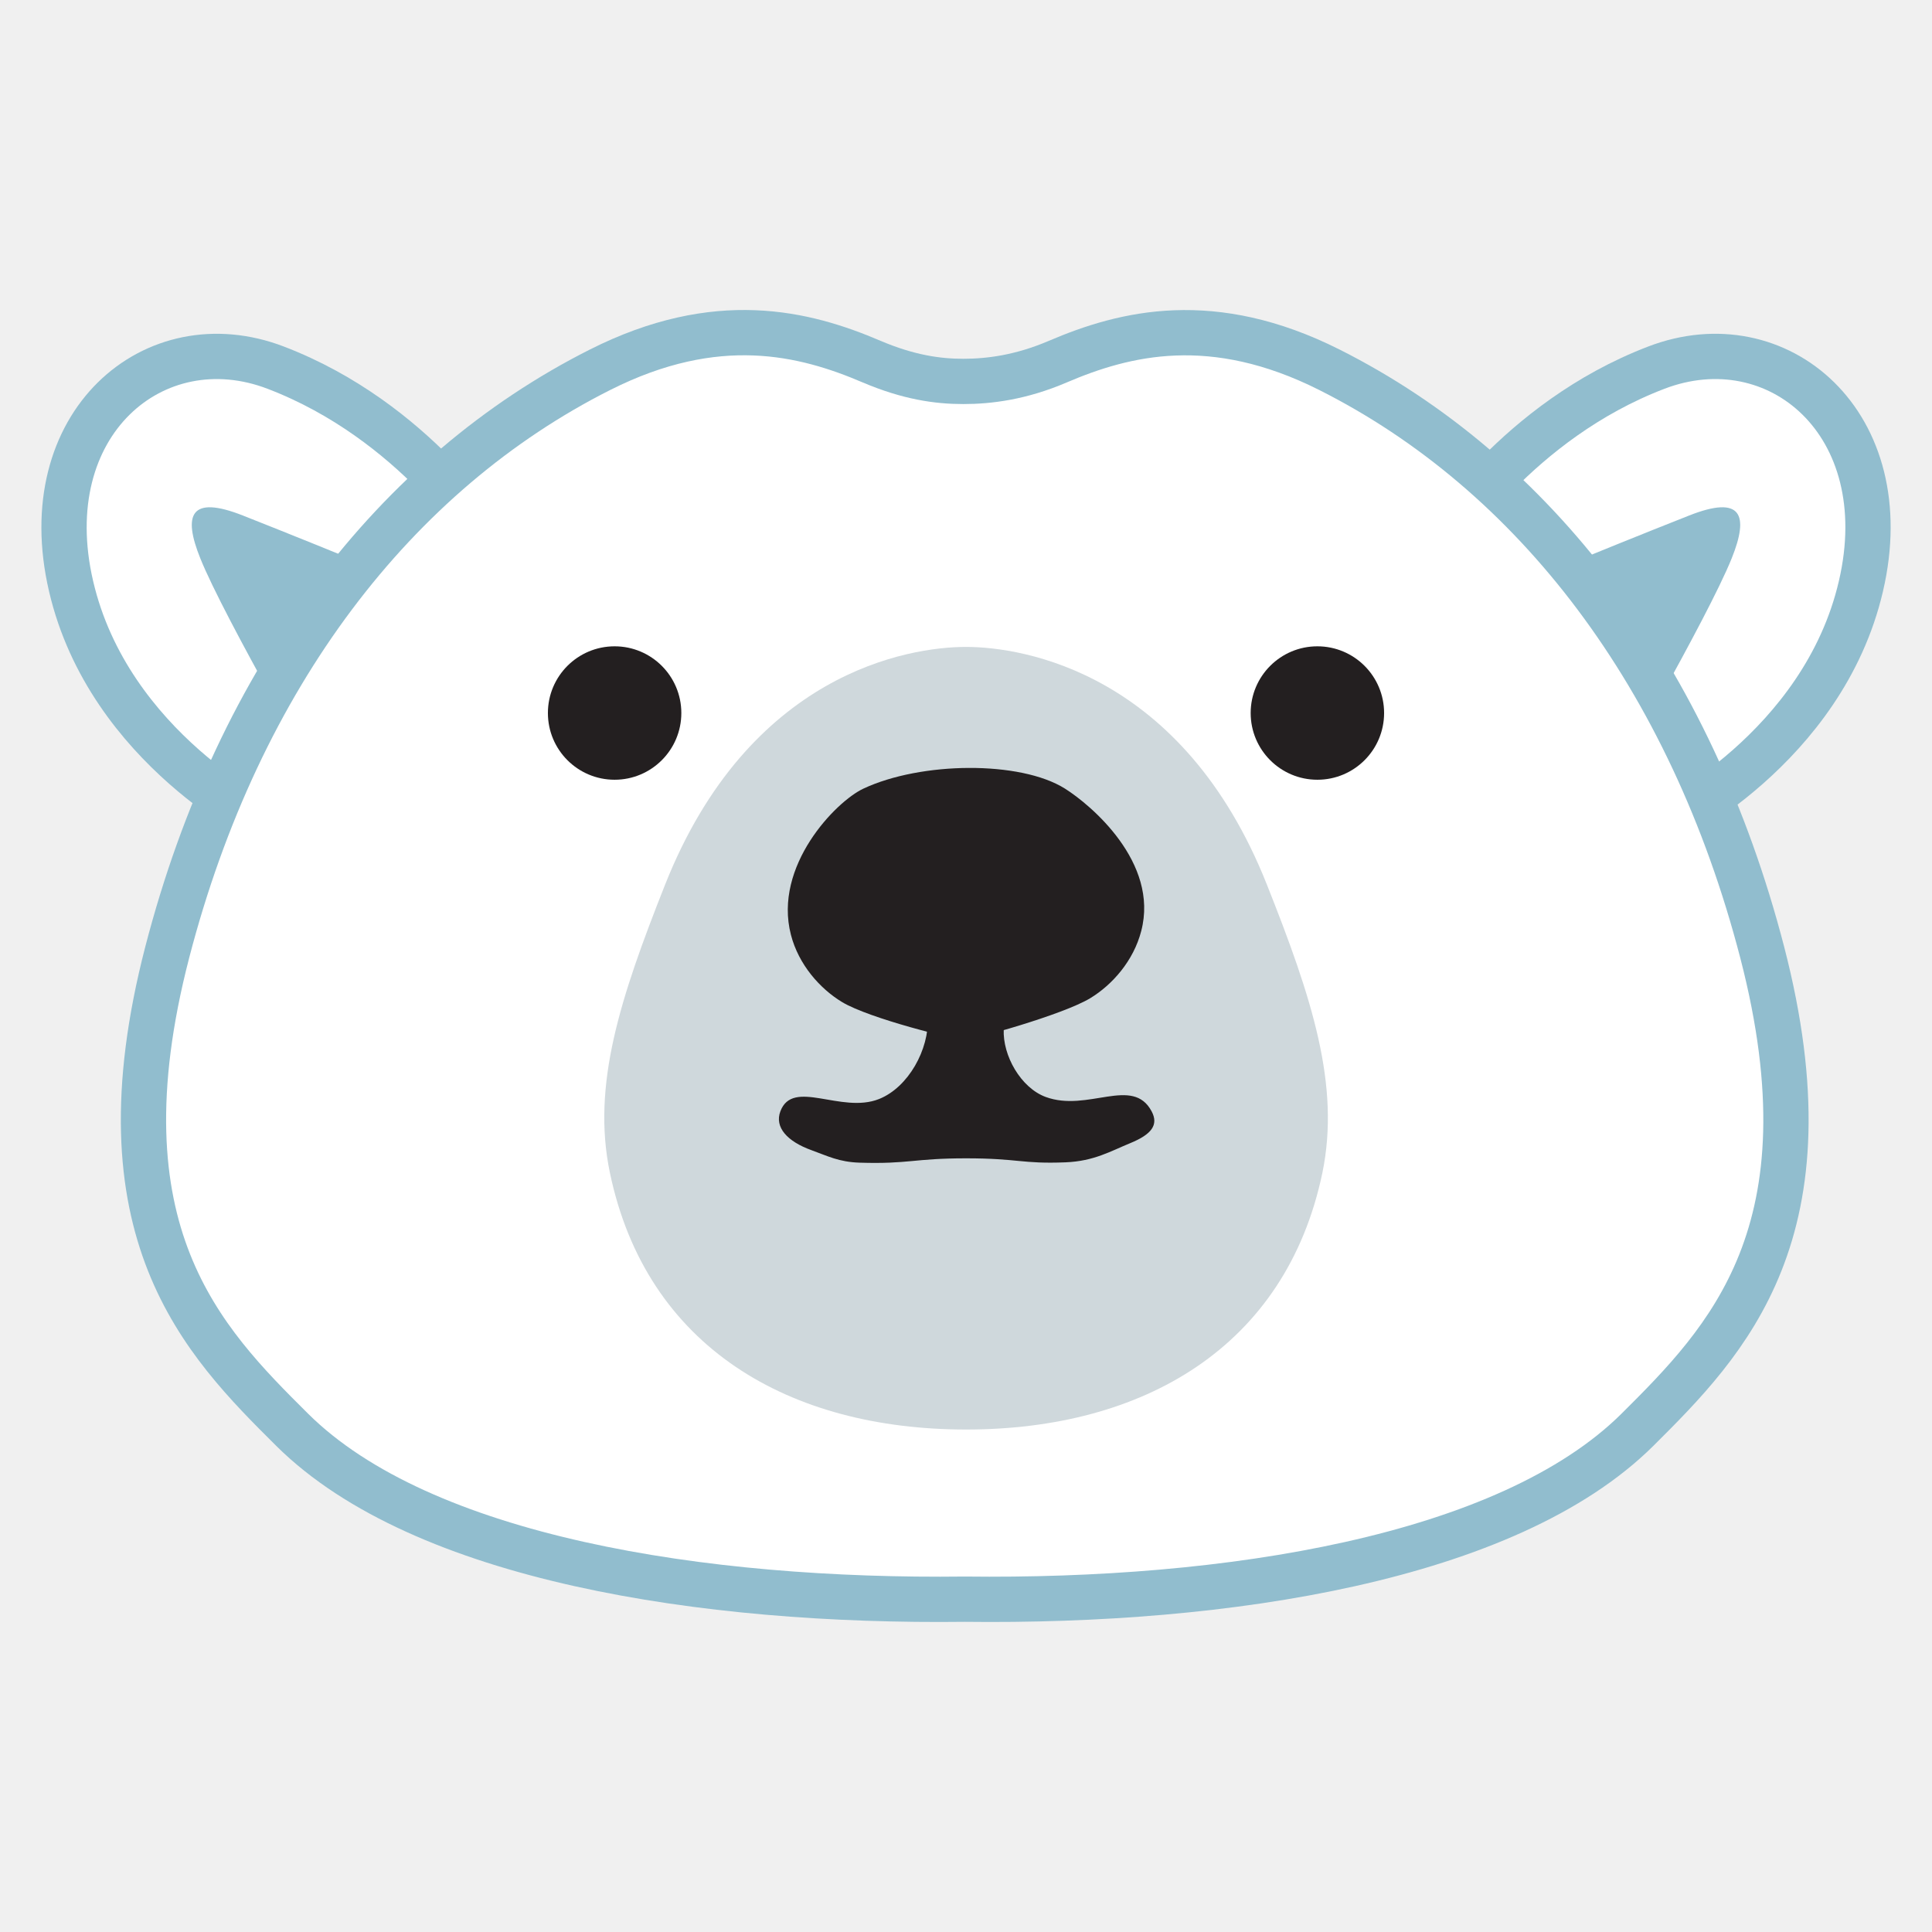
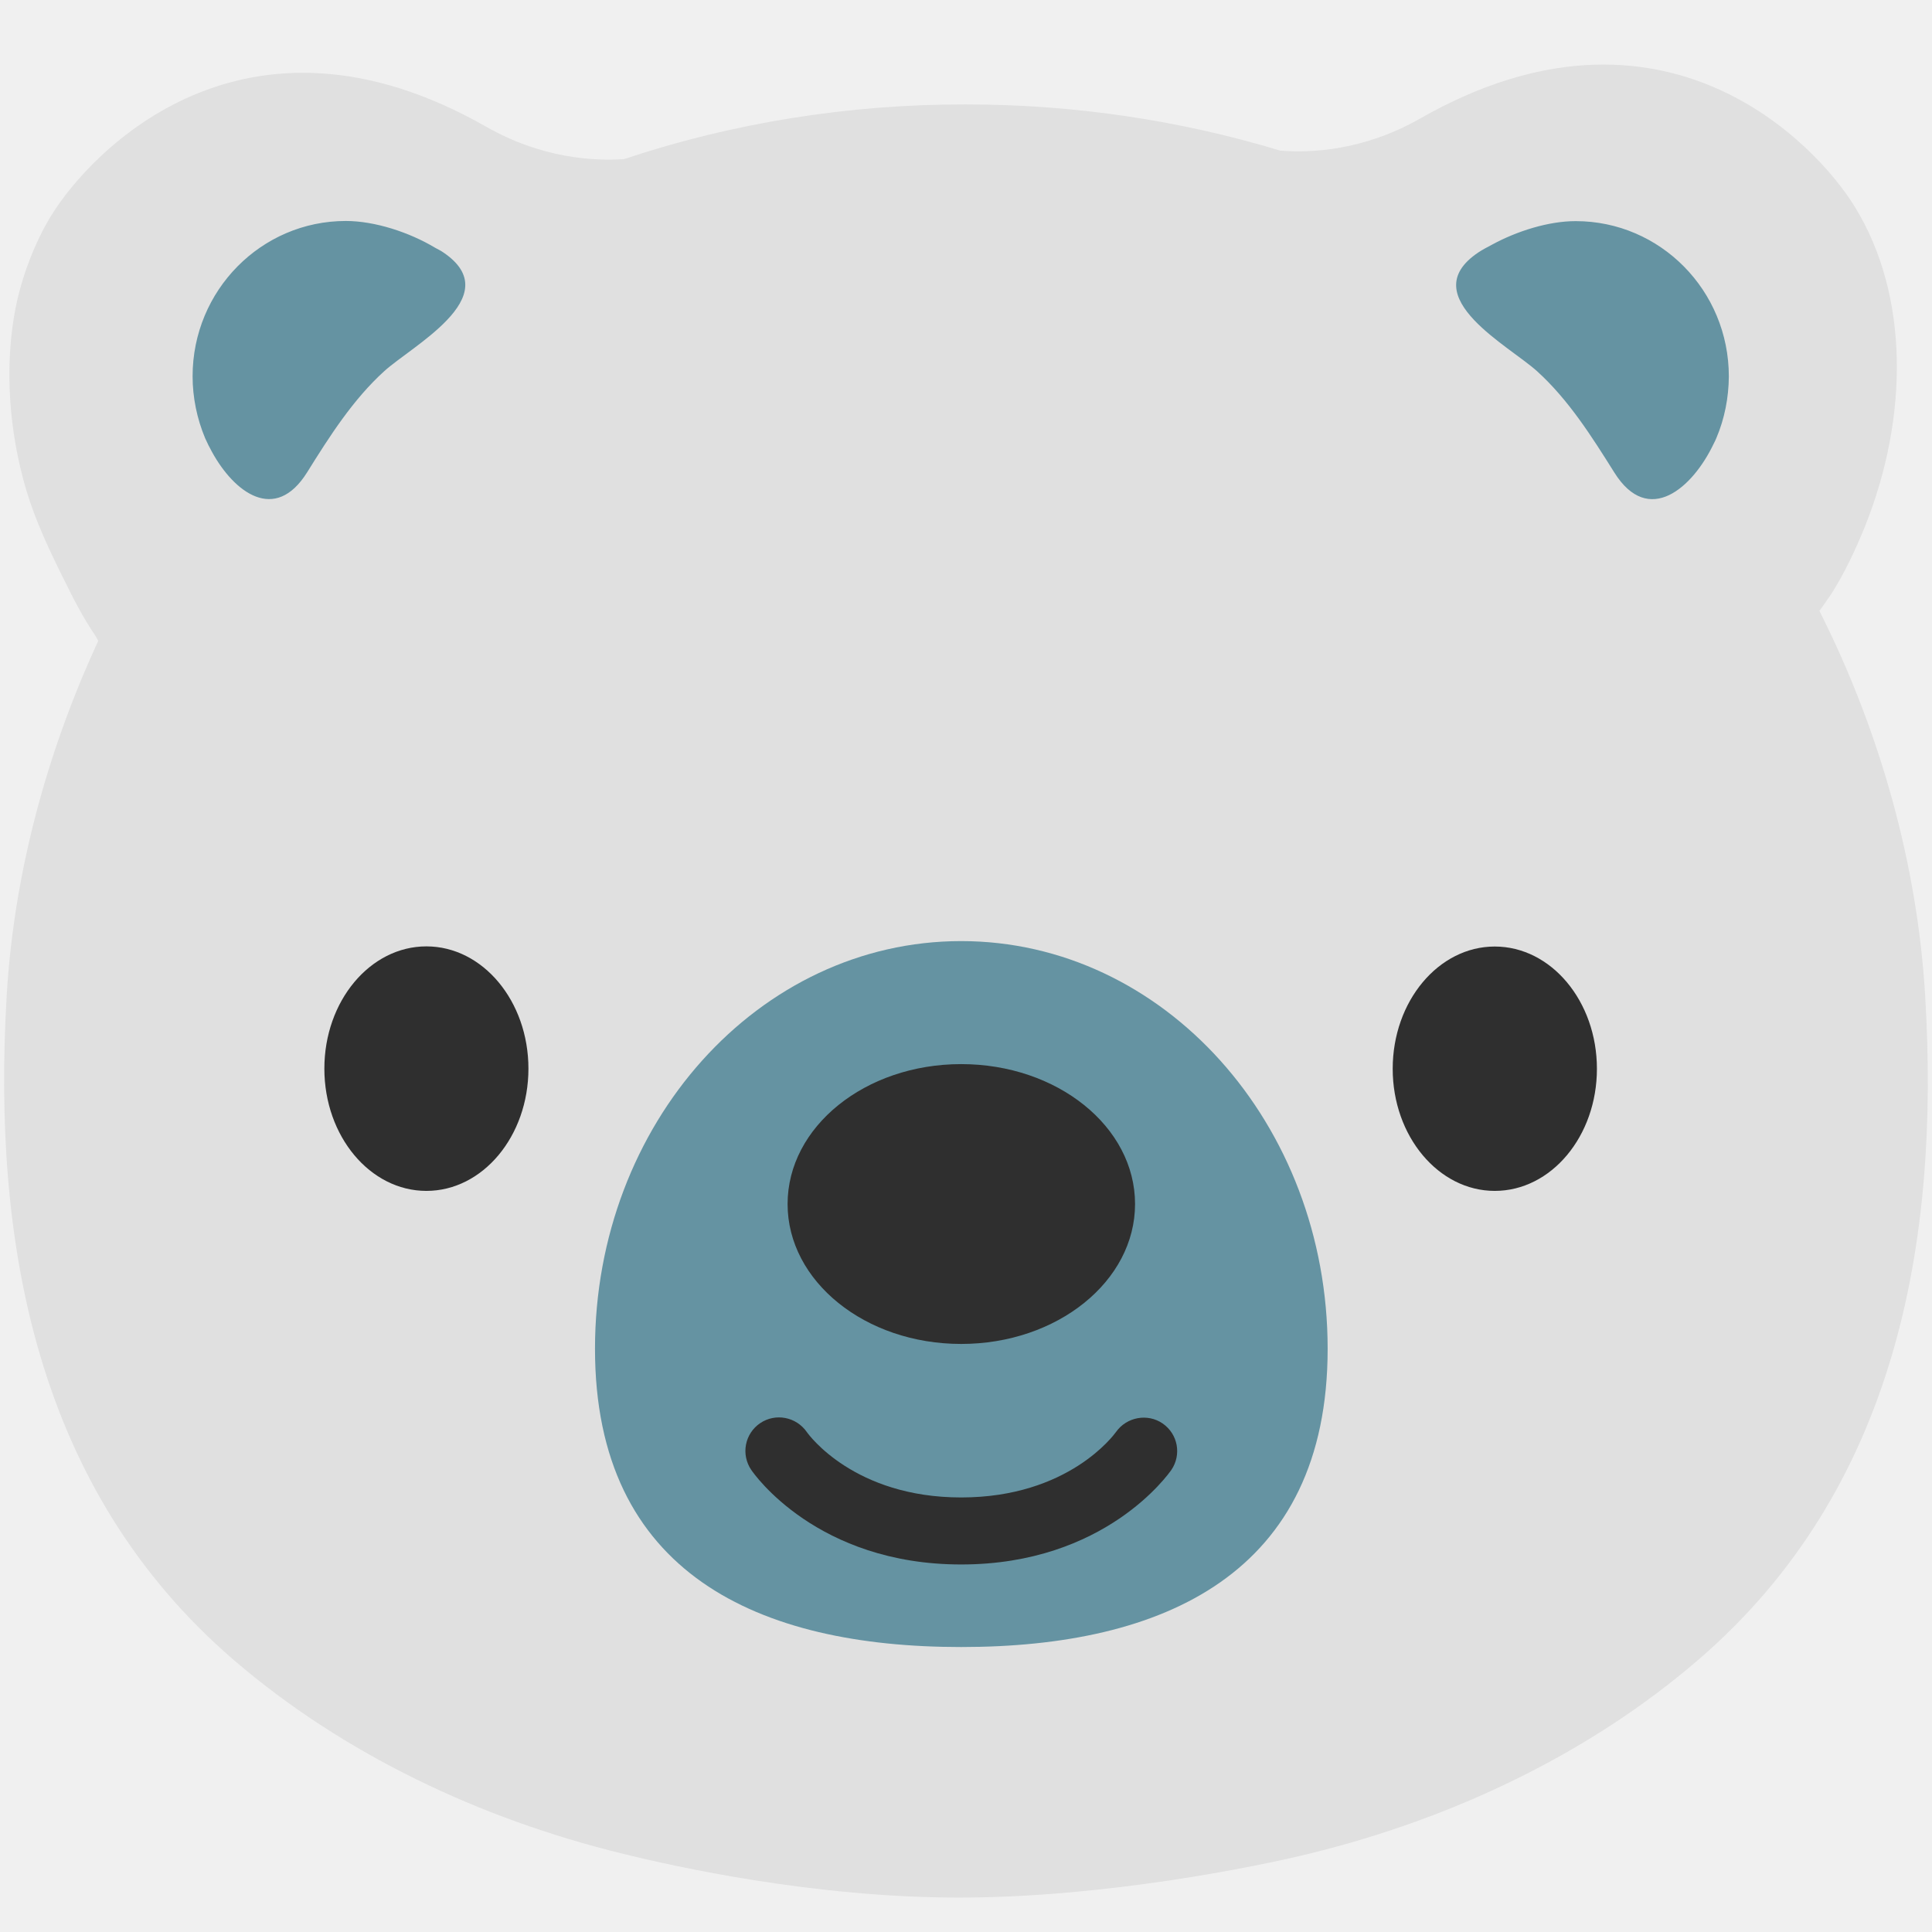
- <svg xmlns="http://www.w3.org/2000/svg" width="100%" height="100%" viewBox="0 0 128 128" version="1.1" xml:space="preserve" style="fill-rule:evenodd;clip-rule:evenodd;stroke-miterlimit:10;">
-   <g>
-     <g>
-       <g>
-         <g>
-           <path d="M110.2,54.68C110.2,54.68 120.78,49.62 123.29,38.84C125.81,28.05 117.76,21.28 109.73,24.36C100.5,27.89 95.6,35.8 95.6,35.8L110.2,54.68Z" style="fill:white;fill-rule:nonzero;stroke:rgb(145,189,206);stroke-width:3px;" />
-           <path d="M106.34,52.66C106.34,52.66 113.14,40.95 114.73,36.99C115.89,34.11 115.4,32.78 111.92,34.15C105.86,36.54 97.43,40.03 97.43,40.03L106.34,52.66Z" style="fill:rgb(145,189,206);fill-rule:nonzero;" />
-         </g>
-       </g>
-       <g>
-         <g>
-           <path d="M17.8,54.68C17.8,54.68 7.22,49.62 4.71,38.84C2.2,28.06 10.24,21.28 18.27,24.36C27.5,27.89 32.4,35.8 32.4,35.8L17.8,54.68Z" style="fill:white;fill-rule:nonzero;stroke:rgb(145,189,206);stroke-width:3px;" />
-           <path d="M21.66,52.66C21.66,52.66 14.86,40.95 13.27,36.99C12.11,34.11 12.6,32.78 16.08,34.15C22.14,36.54 30.57,40.03 30.57,40.03L21.66,52.66Z" style="fill:rgb(145,189,206);fill-rule:nonzero;" />
-         </g>
-       </g>
-     </g>
-     <path d="M116.75,63.09C112,44.79 101.65,31.33 88.08,24.5C80.35,20.61 74.54,22.05 70.08,23.96C67.63,25.01 65.52,25.27 63.82,25.27C62.12,25.27 60.2,25 57.75,23.96C53.29,22.05 47.48,20.6 39.75,24.5C26.18,31.34 15.83,44.79 11.08,63.09C6.28,81.6 13.44,88.85 19.36,94.73C27.97,103.27 46.62,106.16 63.92,105.95C81.22,106.16 99.87,103.27 108.48,94.73C114.39,88.85 121.55,81.6 116.75,63.09Z" style="fill:white;fill-rule:nonzero;stroke:rgb(145,189,206);stroke-width:3px;" />
-     <path d="M83.94,58.62C78.38,44.59 67.83,42.86 64,42.86C60.17,42.86 49.62,44.59 44.06,58.62C41.09,66.12 39.19,71.9 40.41,77.71C42.83,89.28 52.31,94.71 64.01,94.71C75.71,94.71 85.19,89.27 87.61,77.71C88.81,71.9 86.92,66.12 83.94,58.62Z" style="fill:rgb(207,216,220);fill-rule:nonzero;" />
-     <path d="M76.3,73.633C75.045,71.261 72.08,73.713 69.27,72.673C67.63,72.063 66.42,69.93 66.5,68.19C66.59,66.26 66.66,64.17 66.56,63.95C66.32,63.42 64.85,63.04 64.12,63.1L63.88,63.1C63.15,63.04 61.67,63.42 61.44,63.95C61.36,64.14 61.4,65.74 61.47,67.42C61.56,69.52 60.19,72.033 58.24,72.813C55.72,73.813 52.524,71.423 51.7,73.633C51.311,74.677 52.136,75.618 53.779,76.209C54.828,76.586 55.575,76.987 56.954,77.03C60.231,77.131 60.522,76.742 64,76.742C67.478,76.742 67.684,77.123 70.595,77.007C72.484,76.931 73.588,76.265 74.877,75.738C76.318,75.148 76.767,74.515 76.3,73.633Z" style="fill:rgb(35,31,32);fill-rule:nonzero;" />
-     <g>
-       <path d="M70.56,52.25C67.59,50.38 61.01,50.46 57.2,52.25C55.38,53.1 51.22,57.37 52.4,61.93C52.91,63.91 54.32,65.5 55.79,66.39C57.6,67.48 63.29,68.89 63.88,68.88C64.47,68.89 70.41,67.23 72.22,66.14C73.69,65.25 75.1,63.66 75.61,61.68C76.8,57.13 72.26,53.32 70.56,52.25Z" style="fill:rgb(35,31,32);fill-rule:nonzero;" />
-     </g>
-     <g>
-       <g>
-         <circle cx="87.28" cy="47.24" r="4.42" style="fill:rgb(35,31,32);" />
-       </g>
-       <g>
-         <circle cx="40.72" cy="47.24" r="4.42" style="fill:rgb(35,31,32);" />
-       </g>
-     </g>
-   </g>
+ <svg xmlns="http://www.w3.org/2000/svg" width="128" height="128" version="1.1" id="svg66898">
+   <defs id="defs66902" />
+   <path d="M127.55 66.02c-.51-8.7-2.97-17.53-7.01-25.55.14-.18.27-.37.4-.56l.39-.56c.9-1.42 1.61-2.95 2.24-4.5 2.88-7.21 2.94-15.27-.69-21.16-2.56-4.17-12.73-14.98-28.77-5.85-3.78 2.16-7.29 2.3-9.29 2.14-6.68-2.03-13.79-3.07-20.84-3.06-7.68-.02-15.43 1.21-22.63 3.62-2.02.14-5.47-.05-9.15-2.15C16.16-.75 6 10.07 3.42 14.24c-1.11 1.8-1.94 4-2.37 6.07-.79 3.95-.45 8.34.7 12.19.62 2.05 1.53 3.98 2.49 5.9.62 1.27 1.27 2.53 2.06 3.69.08.13.14.25.21.37C3.05 49.94.9 58.03.44 66.02c-.95 16.27 1.9 32.65 15.06 43.97 7.29 6.26 16.35 10.52 25.7 12.81 3.55.88 12.72 2.92 22.35 2.92 9.61 0 19.69-2.04 23.24-2.92 9.34-2.29 18.41-6.54 25.7-12.81 13.16-11.31 16.03-27.7 15.06-43.97z" fill="#855c52" id="path66888" style="fill:#e0e0e0;fill-opacity:1" />
+   <ellipse cx="28.25" cy="70.8" rx="6.76" ry="8.1" fill="#2f2f2f" id="ellipse66890" />
+   <path d="M63.68 109.12c-13.41 0-24.26-4.85-24.26-19.76 0-14.92 10.85-27.01 24.26-27.01 13.4 0 24.28 12.09 24.28 27.01 0 14.91-10.88 19.76-24.28 19.76z" fill="#fff" id="path66892" style="fill:#6593a2;fill-opacity:1" />
+   <path d="M99.03 78.9c-3.72 0-6.76-3.62-6.76-8.09 0-4.48 3.04-8.1 6.76-8.1 3.74 0 6.77 3.63 6.77 8.1s-3.03 8.09-6.77 8.09zM63.68 89.04c6.36 0 11.52-4.15 11.52-9.27 0-5.13-5.16-9.27-11.52-9.27s-11.5 4.15-11.5 9.27c0 5.12 5.14 9.27 11.5 9.27zM73.94 94.87c-.13.18-3.15 4.34-10.26 4.34-7.06 0-10.09-4.13-10.23-4.34-.7-1-2.07-1.27-3.09-.58a2.222 2.222 0 0 0-.59 3.09c.17.26 4.36 6.27 13.91 6.27 9.56 0 13.75-6.02 13.93-6.27.68-1.01.43-2.37-.58-3.07-1-.69-2.39-.43-3.09.56z" fill="#2f2f2f" id="path66894" />
+   <path d="M29.62 21.2c-1.27 1.34-3.22 2.54-4.15 3.38-2.08 1.88-3.65 4.35-5.12 6.71-2.13 3.41-4.84 1.32-6.3-1.34-.17-.3-.32-.61-.46-.92-.54-1.29-.83-2.7-.83-4.1 0-5.69 4.55-10.29 10.15-10.29 1.92 0 4.21.75 5.91 1.77.17.1.38.19.53.3 2.21 1.48 1.63 3.06.27 4.49zM113.71 29.03c-.05.12-.11.25-.18.38-1.38 2.9-4.31 5.52-6.58 1.89-1.48-2.36-3.04-4.83-5.12-6.71-.93-.84-2.89-2.04-4.16-3.38-1.35-1.43-1.93-3.01.28-4.49.27-.18.58-.34.9-.51 1.67-.91 3.76-1.56 5.54-1.56 5.61 0 10.15 4.6 10.15 10.29-.01 1.4-.28 2.8-.83 4.09z" fill="#b89278" id="path66896" style="fill:#6593a2;fill-opacity:1" />
</svg>
